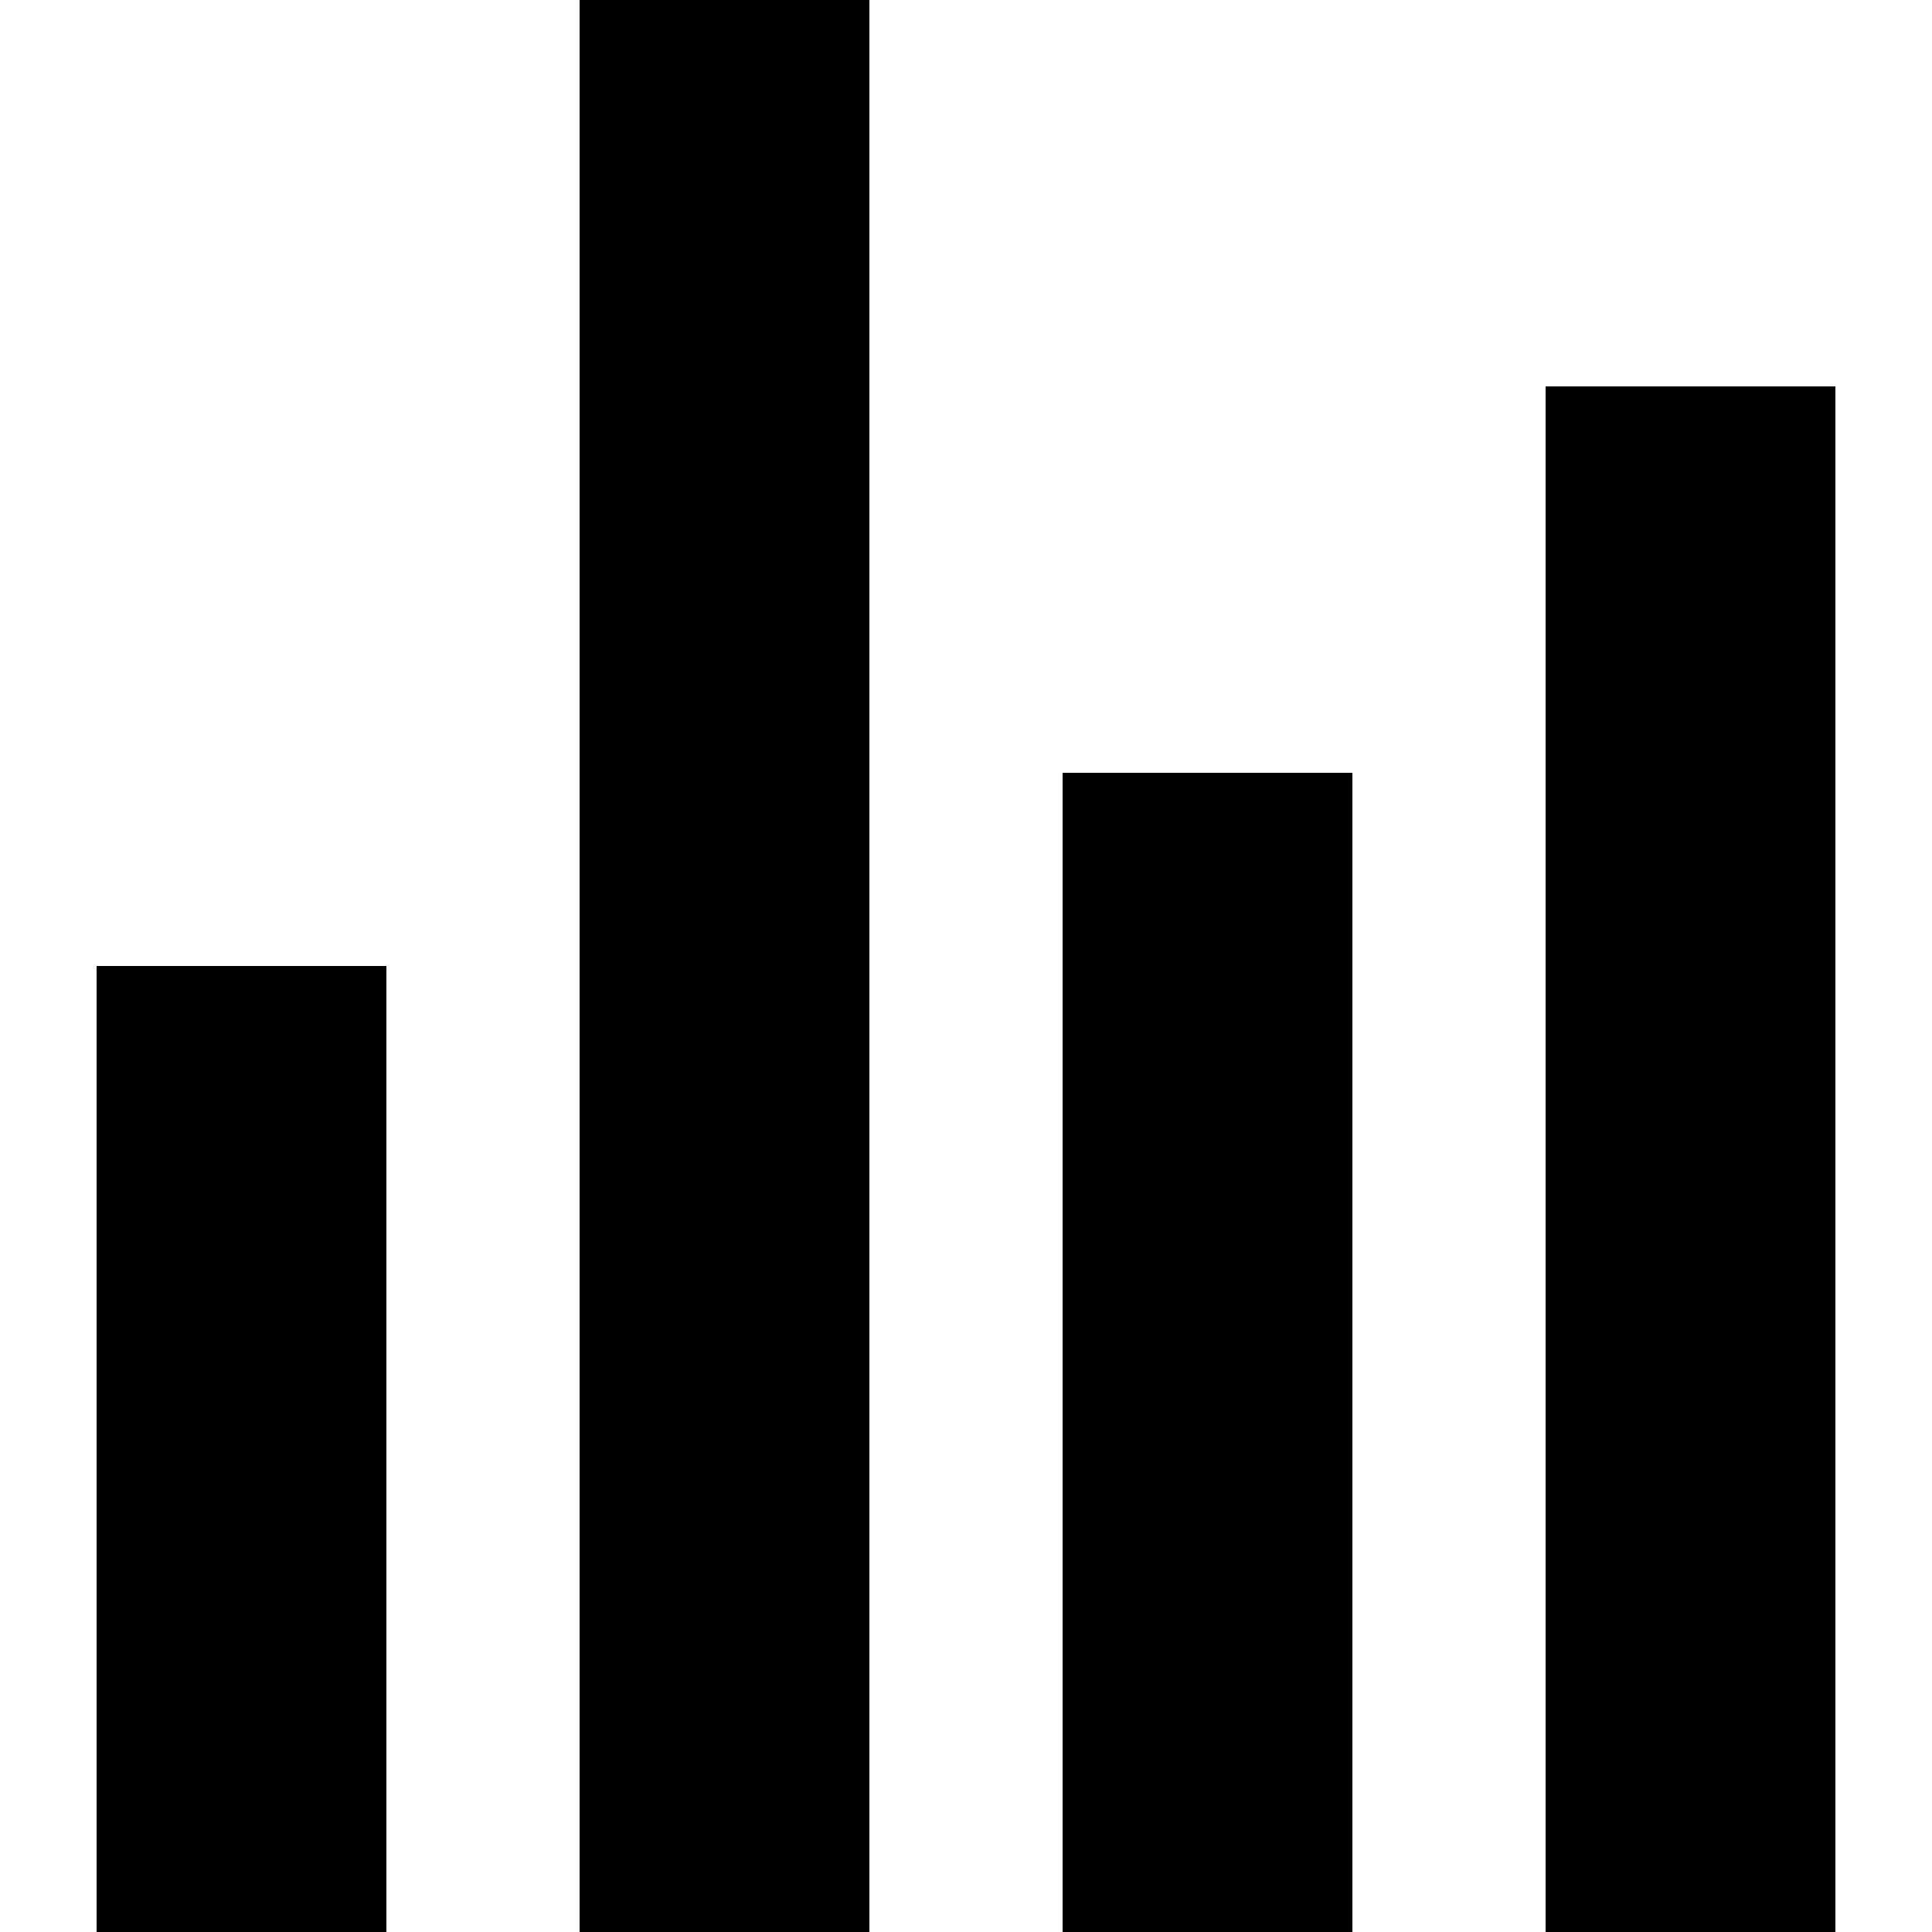
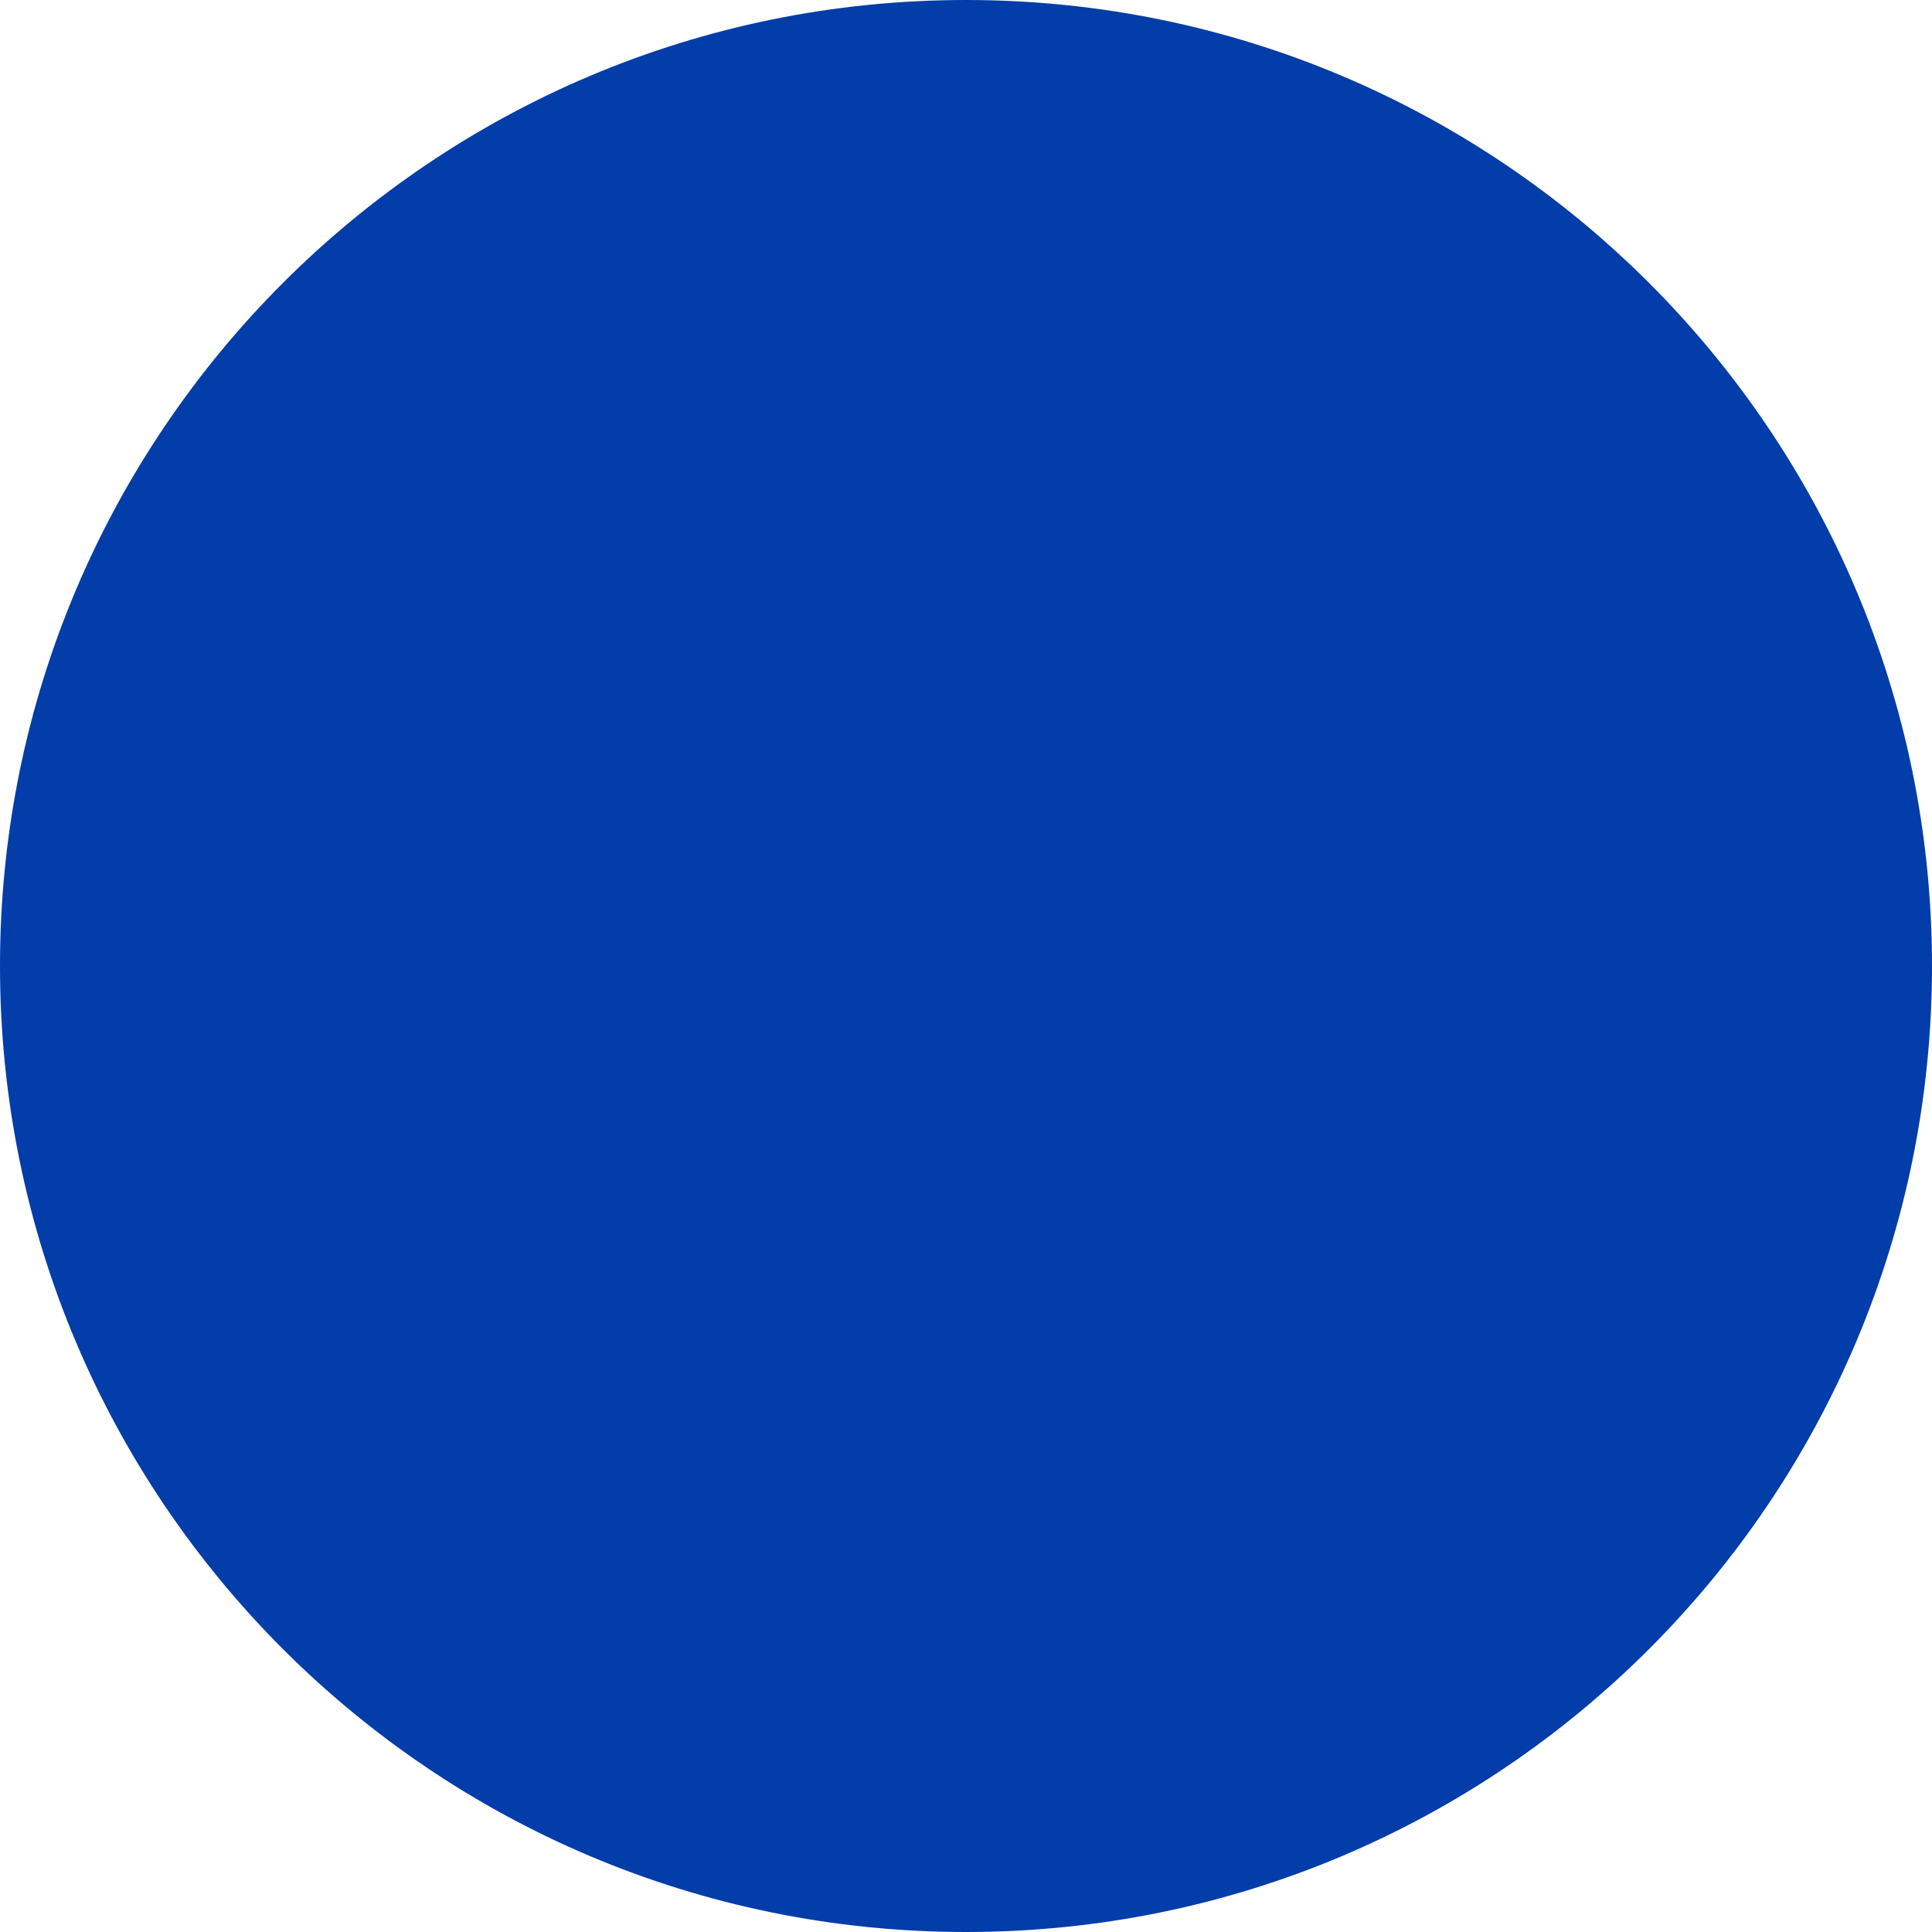
- <svg xmlns="http://www.w3.org/2000/svg" viewBox="0 0 20 20">
-   <path d="M1 10h3v10H1V10zM6 0h3v20H6V0zm5 8h3v12h-3V8zm5-4h3v16h-3V4z" />
+ <svg xmlns="http://www.w3.org/2000/svg" width="280" height="280" viewBox="0 0 280 280">
+   <g id="Gruppe_2" data-name="Gruppe 2" transform="translate(-103 -81)">
+     <circle id="Ellipse_7" data-name="Ellipse 7" cx="140" cy="140" r="140" transform="translate(103 81)" fill="#023da9" />
+   </g>
</svg>
